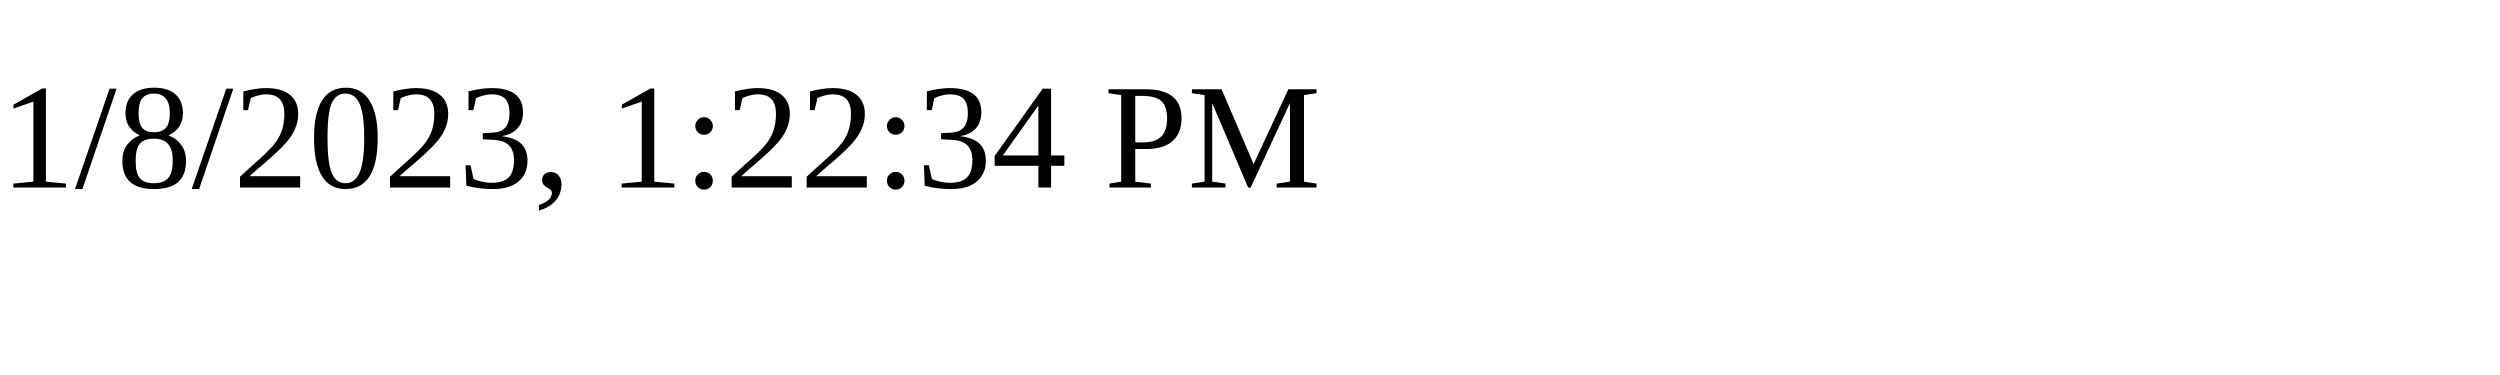
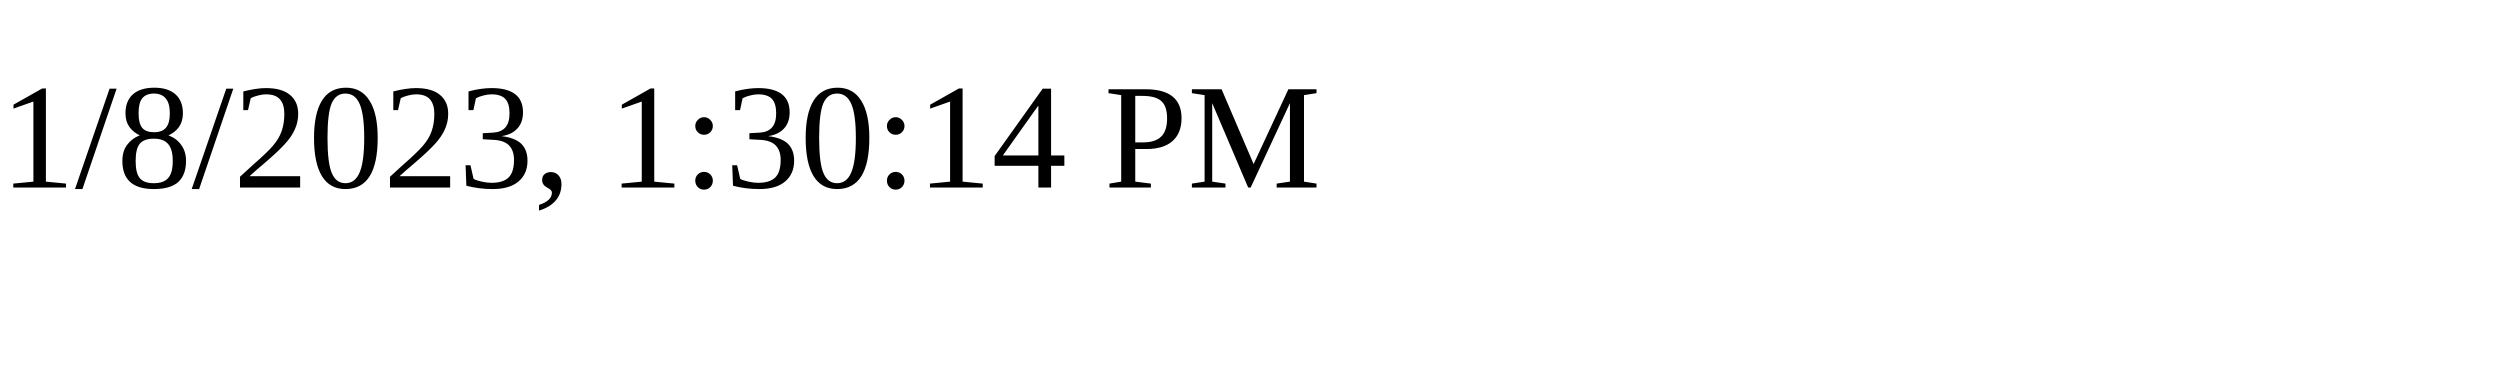
<svg xmlns="http://www.w3.org/2000/svg" height="30" width="200">
-   <text x="0" y="15">1/8/2023, 1:22:34 PM</text>
+   <text x="0" y="15">1/8/2023, 1:30:14 PM</text>
</svg>
